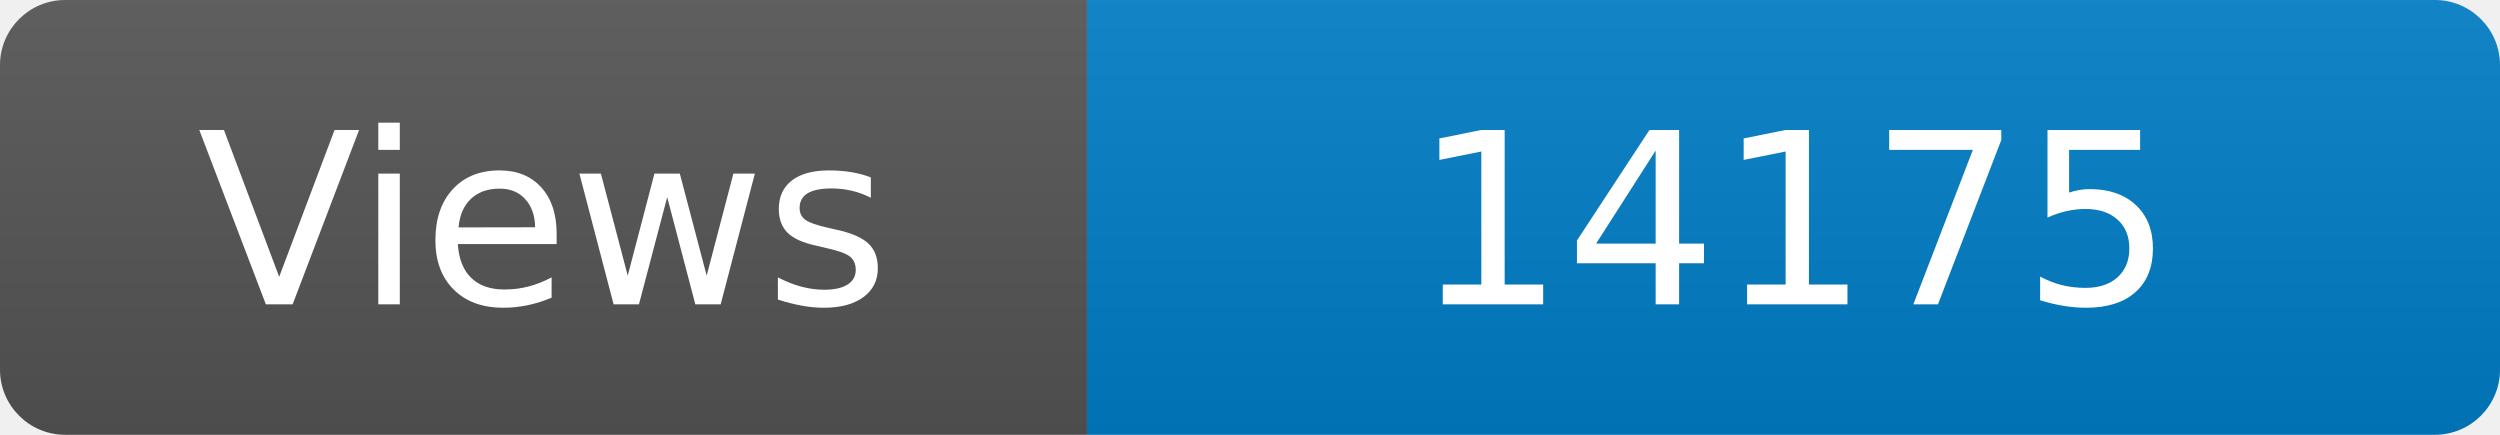
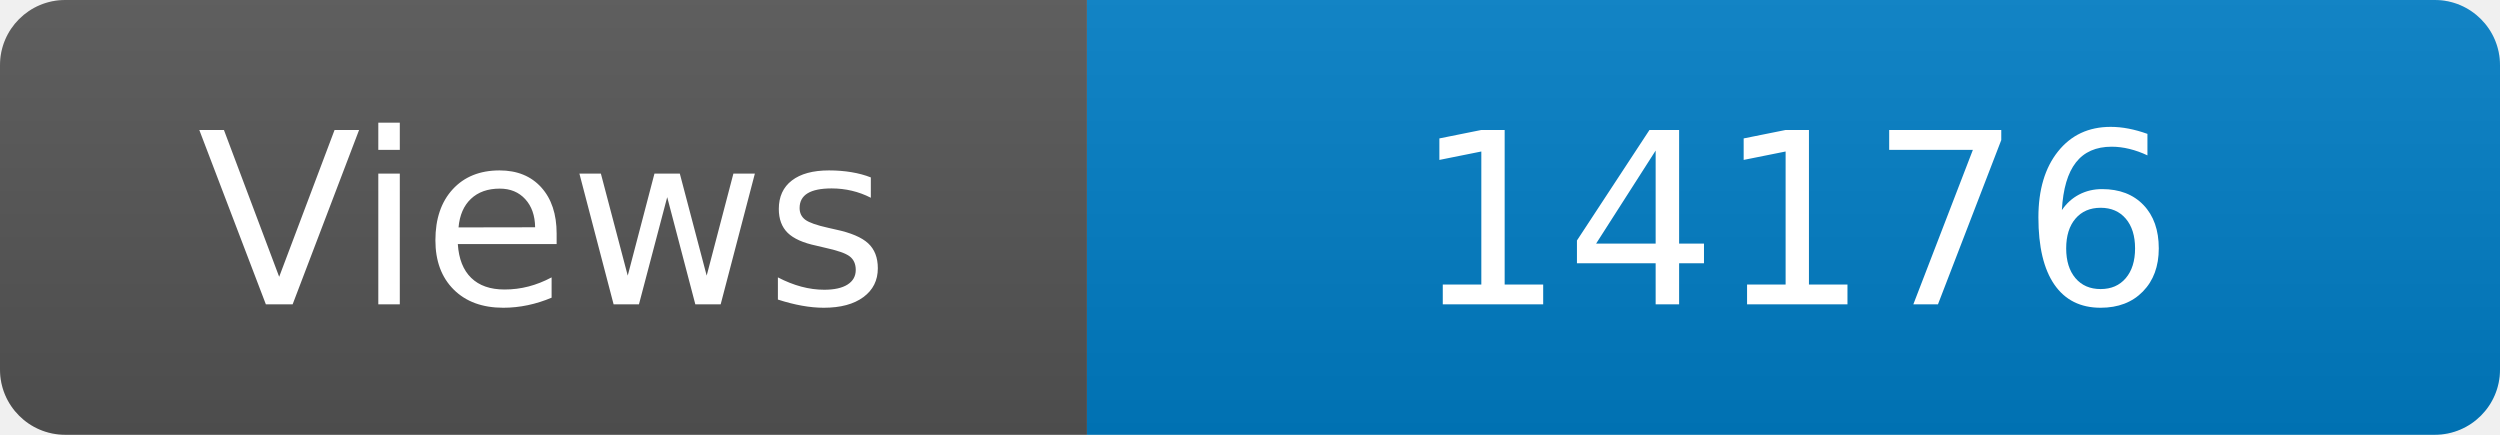
<svg xmlns="http://www.w3.org/2000/svg" width="115" height="20" role="img" aria-label="Maintained?: yes">
  <linearGradient id="s" x2="0" y2="100%">
    <stop offset="0" stop-color="#bbb" stop-opacity=".1" />
    <stop offset="1" stop-opacity=".1" />
  </linearGradient>
  <clipPath id="r">
    <rect width="115" height="20" rx="3" fill="#fff" />
  </clipPath>
  <g clip-path="url(#r)">
    <rect width="50" height="20" fill="#555" />
    <rect x="50" width="160" height="20" fill="#007ec6" />
    <rect width="115" height="20" fill="url(#s)" />
  </g>
  <g fill="#fff" text-anchor="middle" font-family="Verdana,Geneva,DejaVu Sans,sans-serif" font-size="110">
    <text x="250" y="140" transform="scale(.1)" fill="#fff">Views</text>
-     <text x="825" y="140" transform="scale(.1)" fill="#fff">14175</text>
+     <text x="825" y="140" transform="scale(.1)" fill="#fff">14176</text>
  </g>
</svg>
